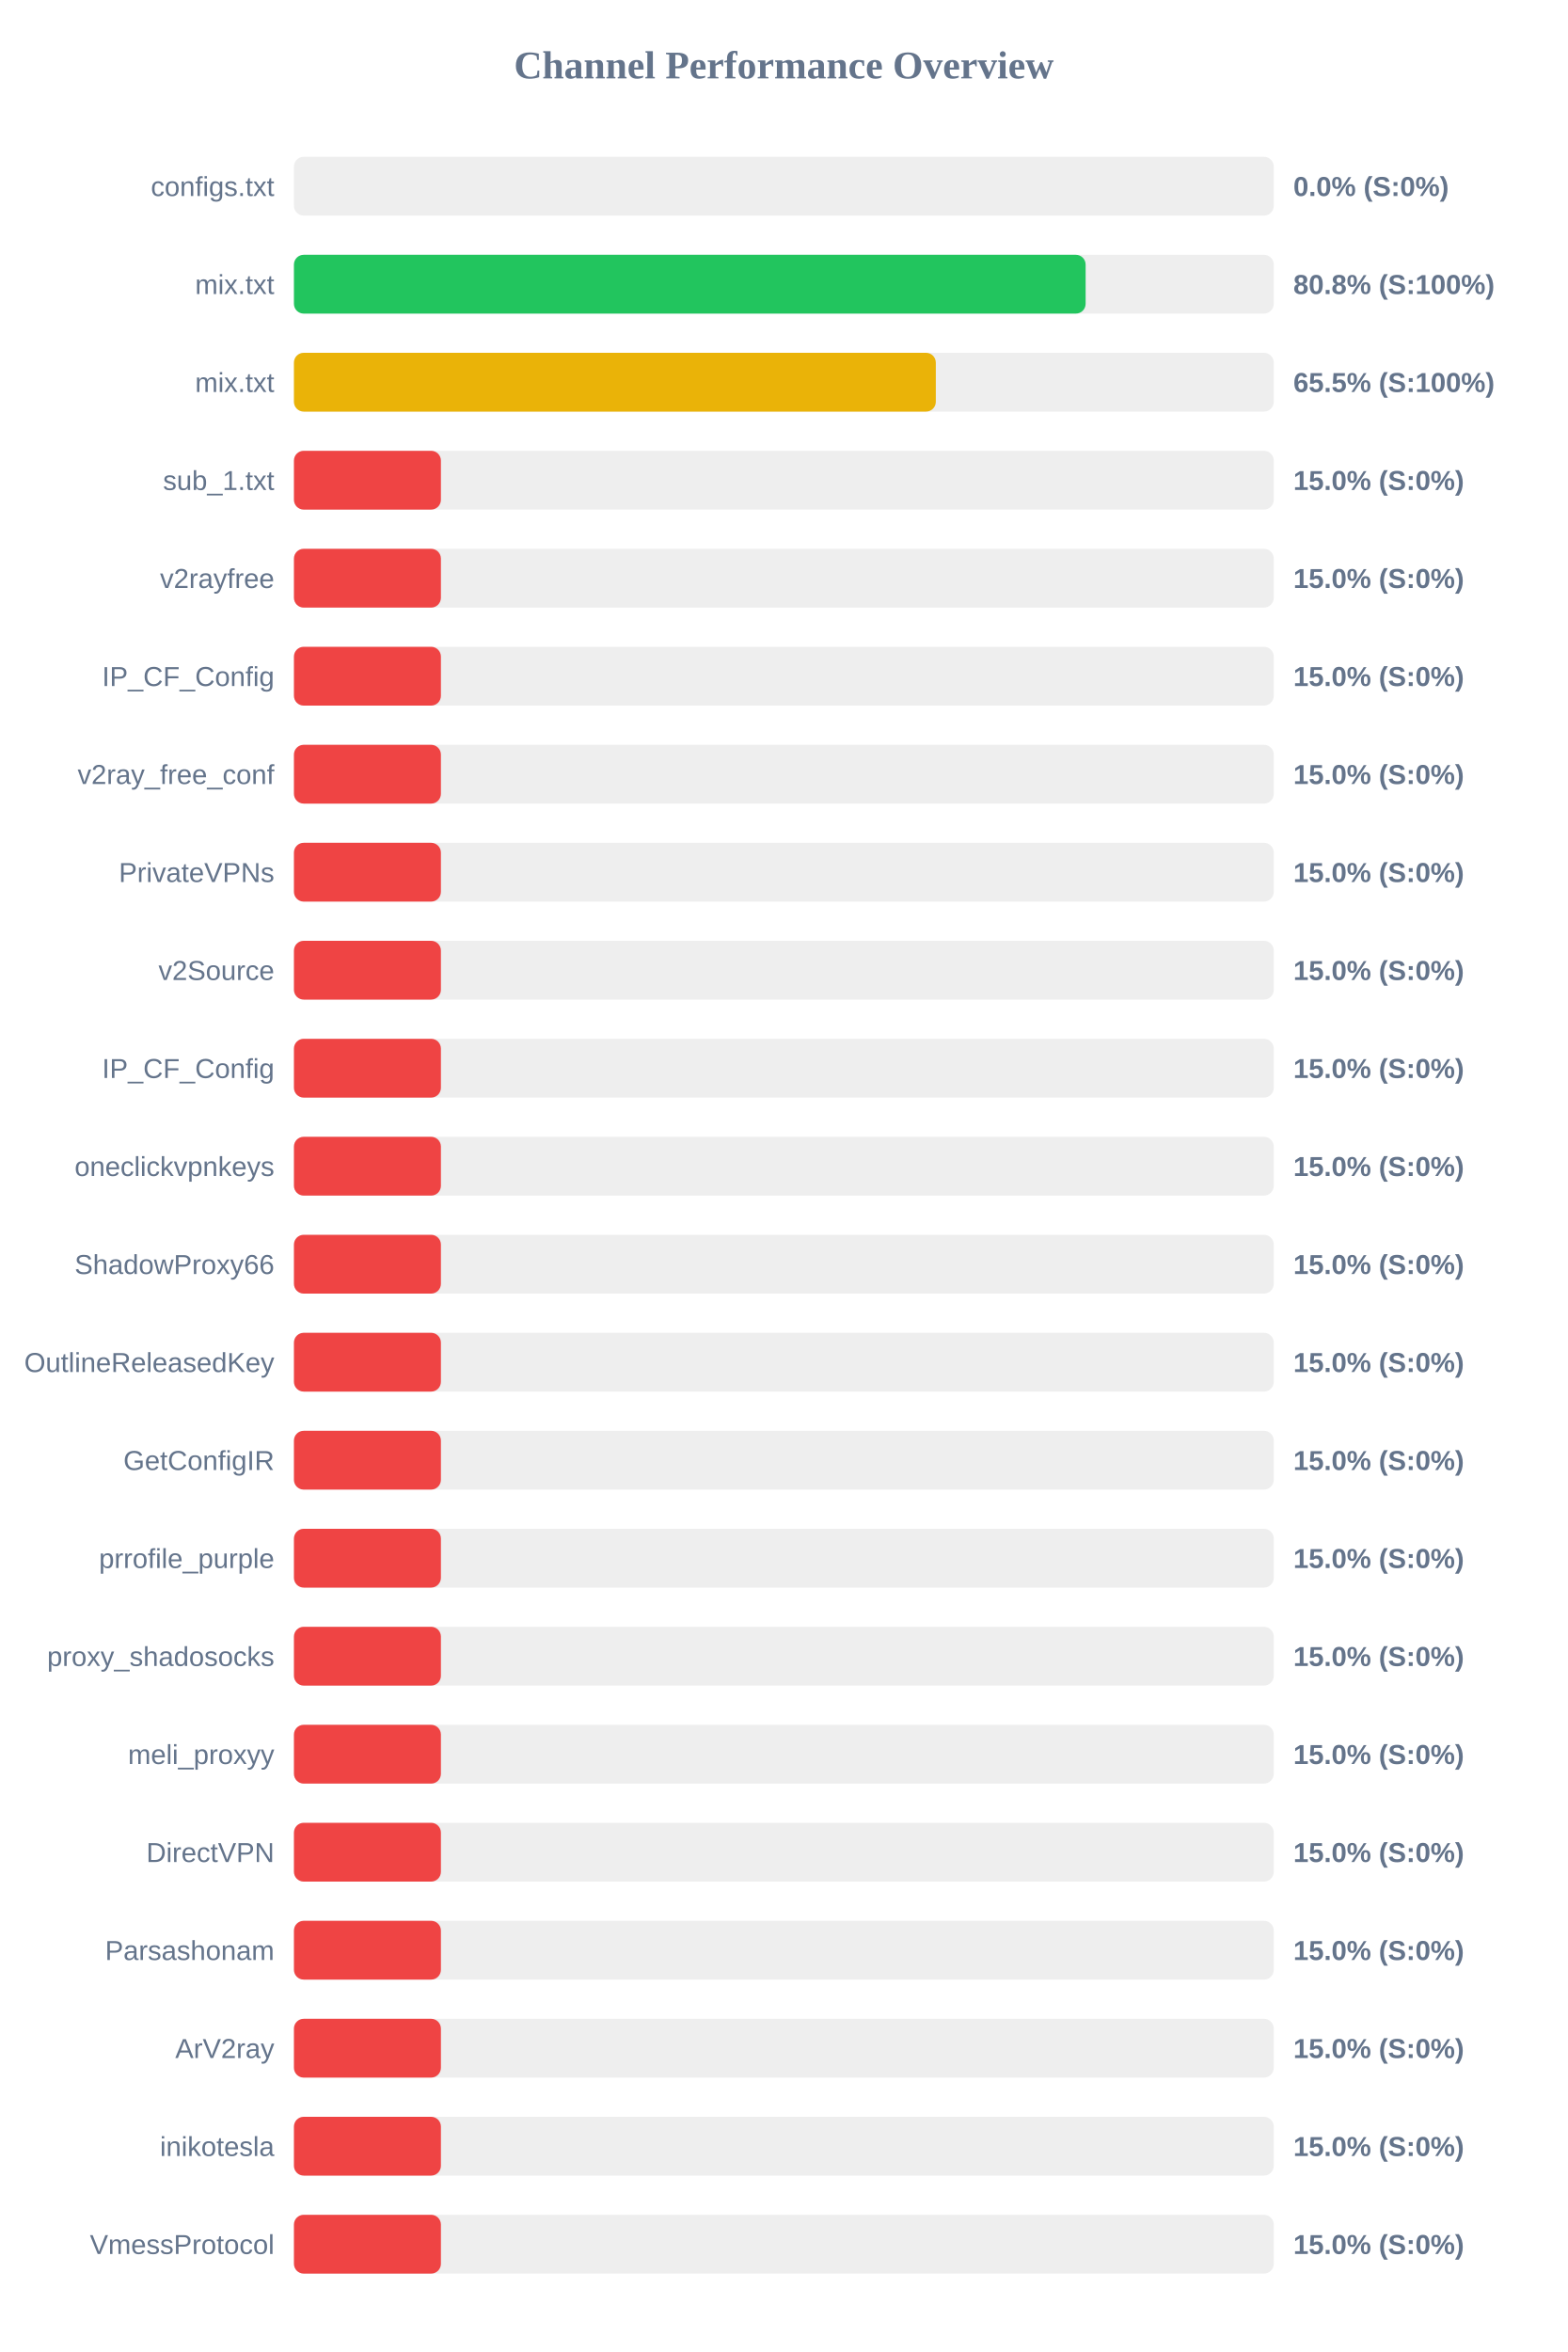
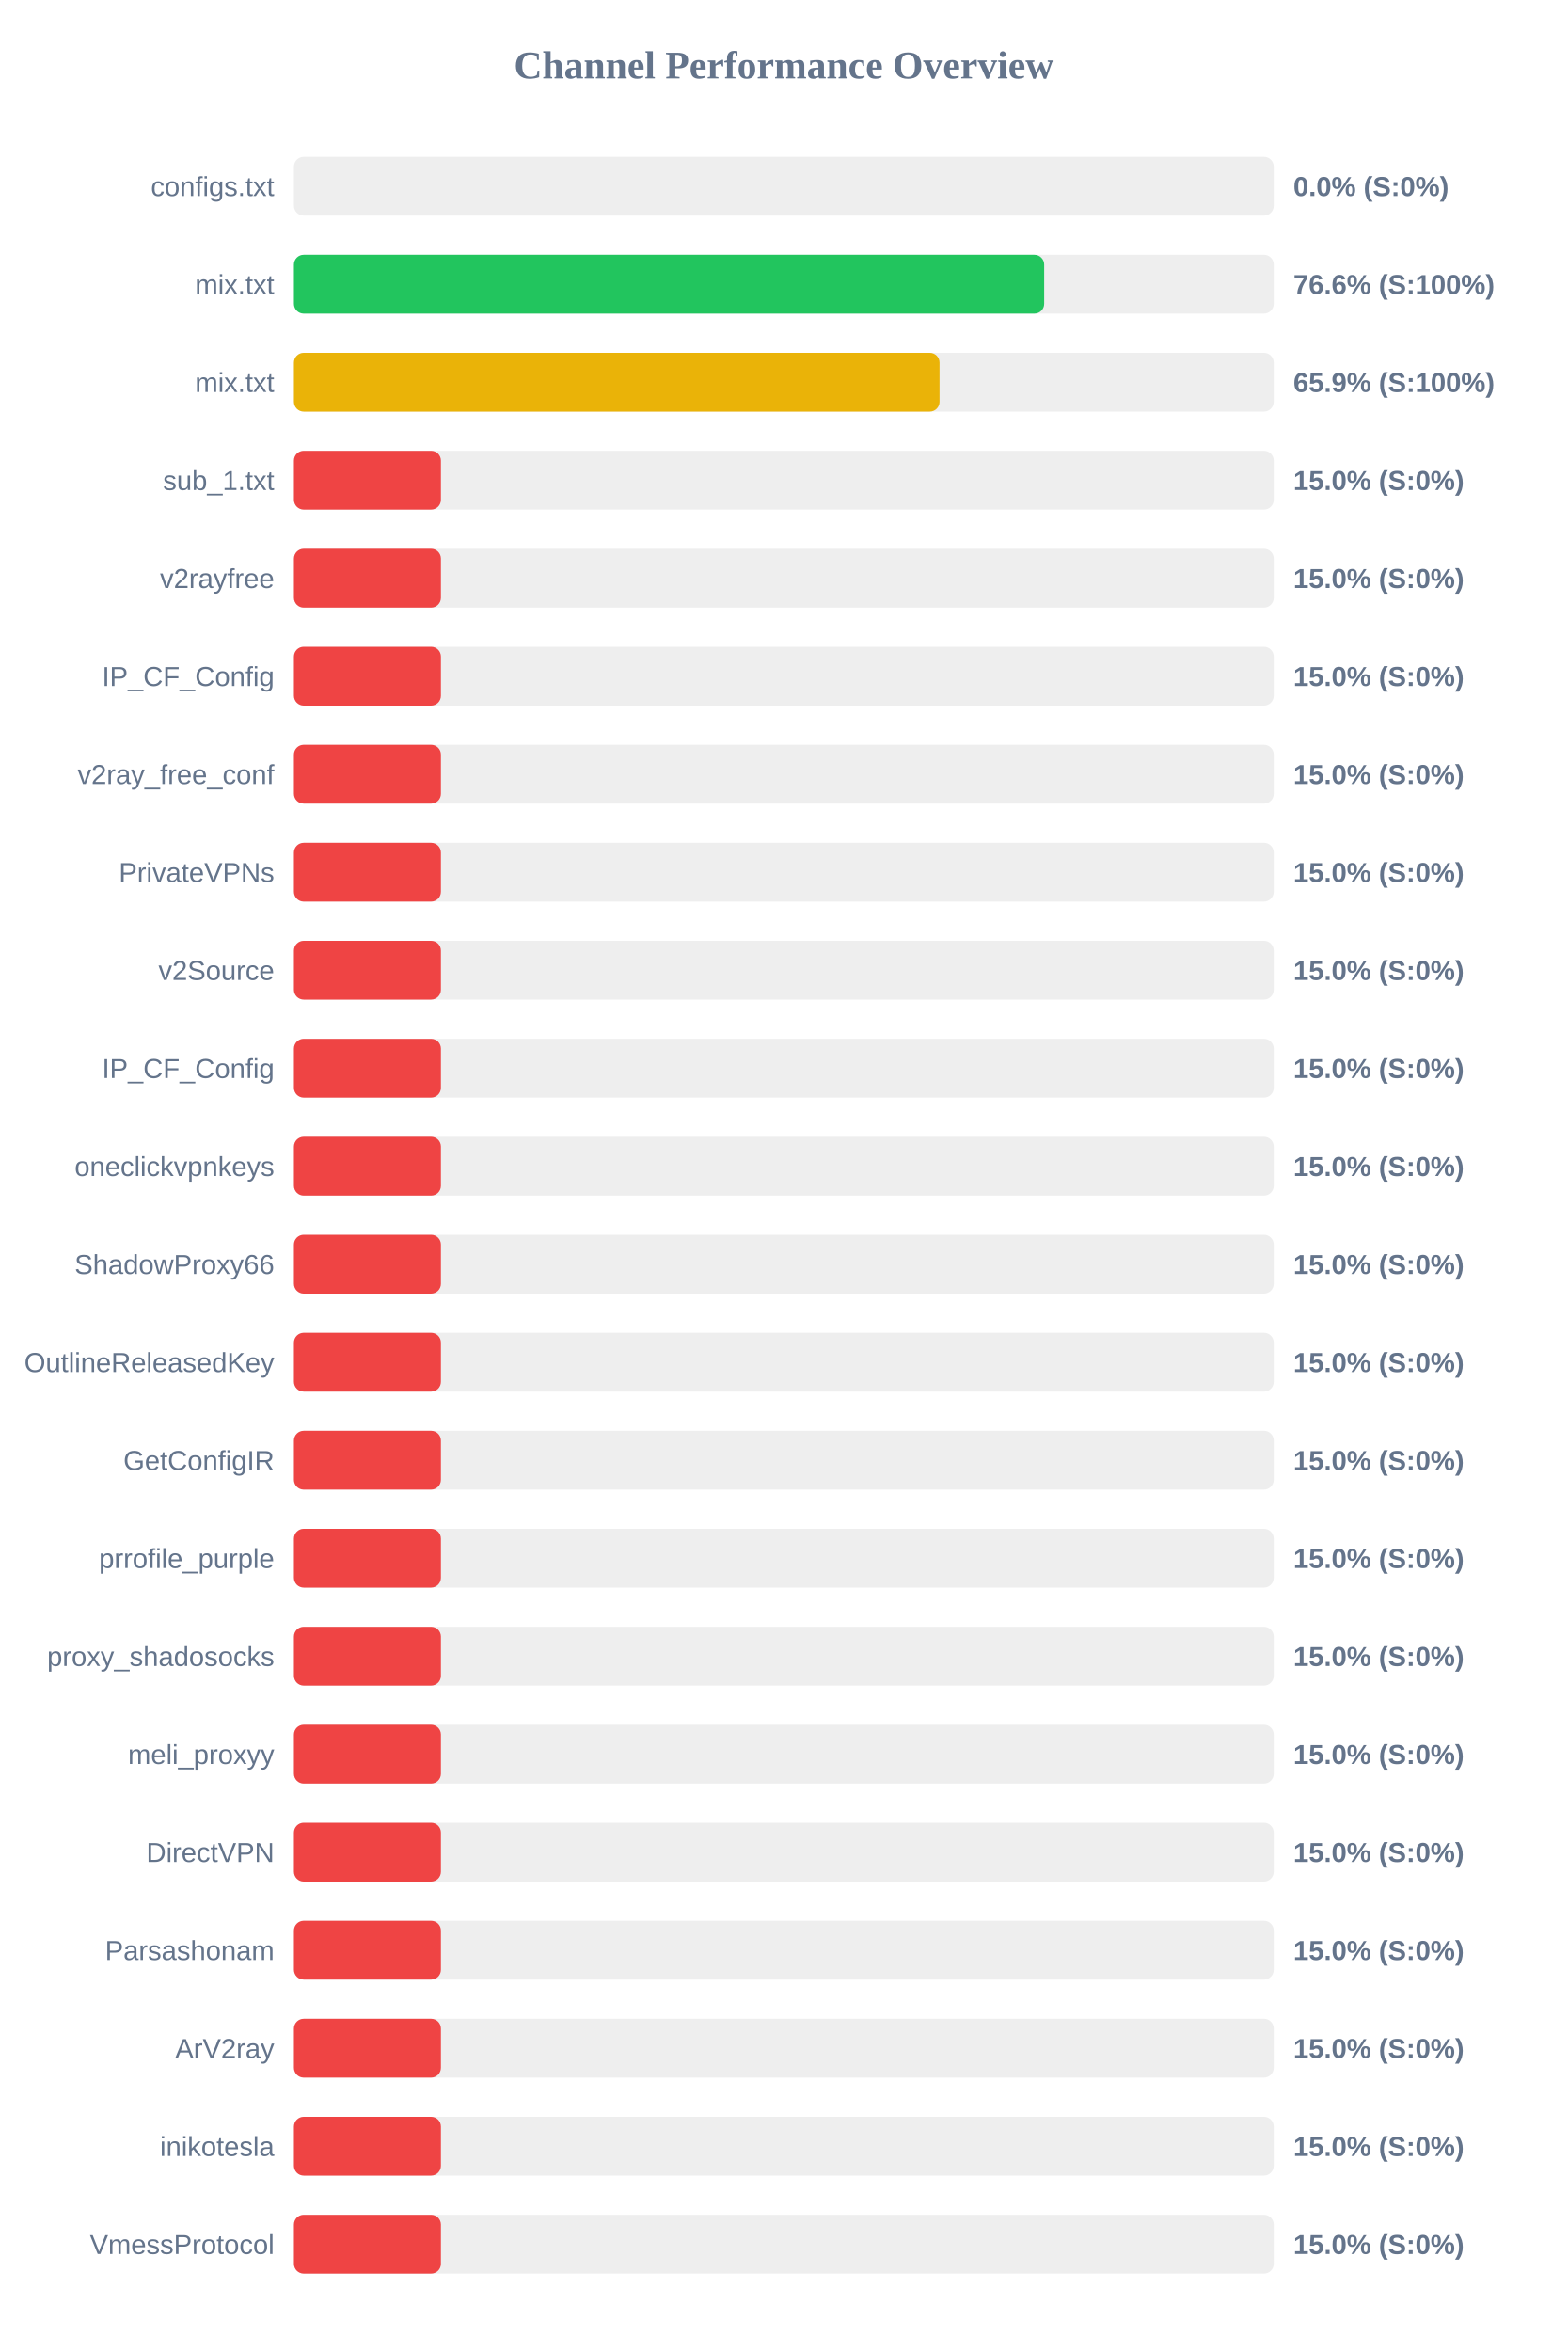
<svg xmlns="http://www.w3.org/2000/svg" width="800" height="1200" version="1.1">
  <style>
        .row { font: 14px Arial; fill: #64748b; }
        .score { font: bold 14px Arial; fill: #64748b; }
    </style>
  <text x="400" y="40" text-anchor="middle" font-size="20px" font-weight="bold" fill="#64748b">Channel Performance Overview</text>
  <rect x="150" y="80" width="500" height="30" fill="#eee" rx="5" />
  <rect x="150" y="80" width="0.0" height="30" fill="#ef4444" rx="5" />
  <text x="140" y="100" text-anchor="end" class="row">configs.txt</text>
  <text x="660" y="100" text-anchor="start" class="score">0.0% (S:0%)</text>
  <rect x="150" y="130" width="500" height="30" fill="#eee" rx="5" />
-   <rect x="150" y="130" width="404.0" height="30" fill="#22c55e" rx="5" />
+   <rect x="150" y="130" width="382.85" height="30" fill="#22c55e" rx="5" />
  <text x="140" y="150" text-anchor="end" class="row">mix.txt</text>
-   <text x="660" y="150" text-anchor="start" class="score">80.8% (S:100%)</text>
+   <text x="660" y="150" text-anchor="start" class="score">76.6% (S:100%)</text>
  <rect x="150" y="180" width="500" height="30" fill="#eee" rx="5" />
-   <rect x="150" y="180" width="327.55" height="30" fill="#eab308" rx="5" />
+   <rect x="150" y="180" width="329.45" height="30" fill="#eab308" rx="5" />
  <text x="140" y="200" text-anchor="end" class="row">mix.txt</text>
-   <text x="660" y="200" text-anchor="start" class="score">65.5% (S:100%)</text>
+   <text x="660" y="200" text-anchor="start" class="score">65.9% (S:100%)</text>
  <rect x="150" y="230" width="500" height="30" fill="#eee" rx="5" />
  <rect x="150" y="230" width="75.0" height="30" fill="#ef4444" rx="5" />
  <text x="140" y="250" text-anchor="end" class="row">sub_1.txt</text>
  <text x="660" y="250" text-anchor="start" class="score">15.0% (S:0%)</text>
  <rect x="150" y="280" width="500" height="30" fill="#eee" rx="5" />
  <rect x="150" y="280" width="75.0" height="30" fill="#ef4444" rx="5" />
  <text x="140" y="300" text-anchor="end" class="row">v2rayfree</text>
  <text x="660" y="300" text-anchor="start" class="score">15.0% (S:0%)</text>
  <rect x="150" y="330" width="500" height="30" fill="#eee" rx="5" />
  <rect x="150" y="330" width="75.0" height="30" fill="#ef4444" rx="5" />
  <text x="140" y="350" text-anchor="end" class="row">IP_CF_Config</text>
  <text x="660" y="350" text-anchor="start" class="score">15.0% (S:0%)</text>
  <rect x="150" y="380" width="500" height="30" fill="#eee" rx="5" />
  <rect x="150" y="380" width="75.0" height="30" fill="#ef4444" rx="5" />
  <text x="140" y="400" text-anchor="end" class="row">v2ray_free_conf</text>
  <text x="660" y="400" text-anchor="start" class="score">15.0% (S:0%)</text>
  <rect x="150" y="430" width="500" height="30" fill="#eee" rx="5" />
  <rect x="150" y="430" width="75.0" height="30" fill="#ef4444" rx="5" />
  <text x="140" y="450" text-anchor="end" class="row">PrivateVPNs</text>
  <text x="660" y="450" text-anchor="start" class="score">15.0% (S:0%)</text>
  <rect x="150" y="480" width="500" height="30" fill="#eee" rx="5" />
  <rect x="150" y="480" width="75.0" height="30" fill="#ef4444" rx="5" />
  <text x="140" y="500" text-anchor="end" class="row">v2Source</text>
  <text x="660" y="500" text-anchor="start" class="score">15.0% (S:0%)</text>
  <rect x="150" y="530" width="500" height="30" fill="#eee" rx="5" />
  <rect x="150" y="530" width="75.0" height="30" fill="#ef4444" rx="5" />
  <text x="140" y="550" text-anchor="end" class="row">IP_CF_Config</text>
  <text x="660" y="550" text-anchor="start" class="score">15.0% (S:0%)</text>
  <rect x="150" y="580" width="500" height="30" fill="#eee" rx="5" />
  <rect x="150" y="580" width="75.0" height="30" fill="#ef4444" rx="5" />
  <text x="140" y="600" text-anchor="end" class="row">oneclickvpnkeys</text>
  <text x="660" y="600" text-anchor="start" class="score">15.0% (S:0%)</text>
  <rect x="150" y="630" width="500" height="30" fill="#eee" rx="5" />
  <rect x="150" y="630" width="75.0" height="30" fill="#ef4444" rx="5" />
  <text x="140" y="650" text-anchor="end" class="row">ShadowProxy66</text>
  <text x="660" y="650" text-anchor="start" class="score">15.0% (S:0%)</text>
  <rect x="150" y="680" width="500" height="30" fill="#eee" rx="5" />
  <rect x="150" y="680" width="75.0" height="30" fill="#ef4444" rx="5" />
  <text x="140" y="700" text-anchor="end" class="row">OutlineReleasedKey</text>
  <text x="660" y="700" text-anchor="start" class="score">15.0% (S:0%)</text>
  <rect x="150" y="730" width="500" height="30" fill="#eee" rx="5" />
  <rect x="150" y="730" width="75.0" height="30" fill="#ef4444" rx="5" />
  <text x="140" y="750" text-anchor="end" class="row">GetConfigIR</text>
  <text x="660" y="750" text-anchor="start" class="score">15.0% (S:0%)</text>
  <rect x="150" y="780" width="500" height="30" fill="#eee" rx="5" />
  <rect x="150" y="780" width="75.0" height="30" fill="#ef4444" rx="5" />
  <text x="140" y="800" text-anchor="end" class="row">prrofile_purple</text>
  <text x="660" y="800" text-anchor="start" class="score">15.0% (S:0%)</text>
  <rect x="150" y="830" width="500" height="30" fill="#eee" rx="5" />
  <rect x="150" y="830" width="75.0" height="30" fill="#ef4444" rx="5" />
  <text x="140" y="850" text-anchor="end" class="row">proxy_shadosocks</text>
  <text x="660" y="850" text-anchor="start" class="score">15.0% (S:0%)</text>
  <rect x="150" y="880" width="500" height="30" fill="#eee" rx="5" />
  <rect x="150" y="880" width="75.0" height="30" fill="#ef4444" rx="5" />
  <text x="140" y="900" text-anchor="end" class="row">meli_proxyy</text>
  <text x="660" y="900" text-anchor="start" class="score">15.0% (S:0%)</text>
  <rect x="150" y="930" width="500" height="30" fill="#eee" rx="5" />
  <rect x="150" y="930" width="75.0" height="30" fill="#ef4444" rx="5" />
  <text x="140" y="950" text-anchor="end" class="row">DirectVPN</text>
  <text x="660" y="950" text-anchor="start" class="score">15.0% (S:0%)</text>
  <rect x="150" y="980" width="500" height="30" fill="#eee" rx="5" />
  <rect x="150" y="980" width="75.0" height="30" fill="#ef4444" rx="5" />
  <text x="140" y="1000" text-anchor="end" class="row">Parsashonam</text>
  <text x="660" y="1000" text-anchor="start" class="score">15.0% (S:0%)</text>
  <rect x="150" y="1030" width="500" height="30" fill="#eee" rx="5" />
  <rect x="150" y="1030" width="75.0" height="30" fill="#ef4444" rx="5" />
  <text x="140" y="1050" text-anchor="end" class="row">ArV2ray</text>
  <text x="660" y="1050" text-anchor="start" class="score">15.0% (S:0%)</text>
  <rect x="150" y="1080" width="500" height="30" fill="#eee" rx="5" />
  <rect x="150" y="1080" width="75.0" height="30" fill="#ef4444" rx="5" />
  <text x="140" y="1100" text-anchor="end" class="row">inikotesla</text>
  <text x="660" y="1100" text-anchor="start" class="score">15.0% (S:0%)</text>
  <rect x="150" y="1130" width="500" height="30" fill="#eee" rx="5" />
  <rect x="150" y="1130" width="75.0" height="30" fill="#ef4444" rx="5" />
  <text x="140" y="1150" text-anchor="end" class="row">VmessProtocol</text>
  <text x="660" y="1150" text-anchor="start" class="score">15.0% (S:0%)</text>
</svg>
